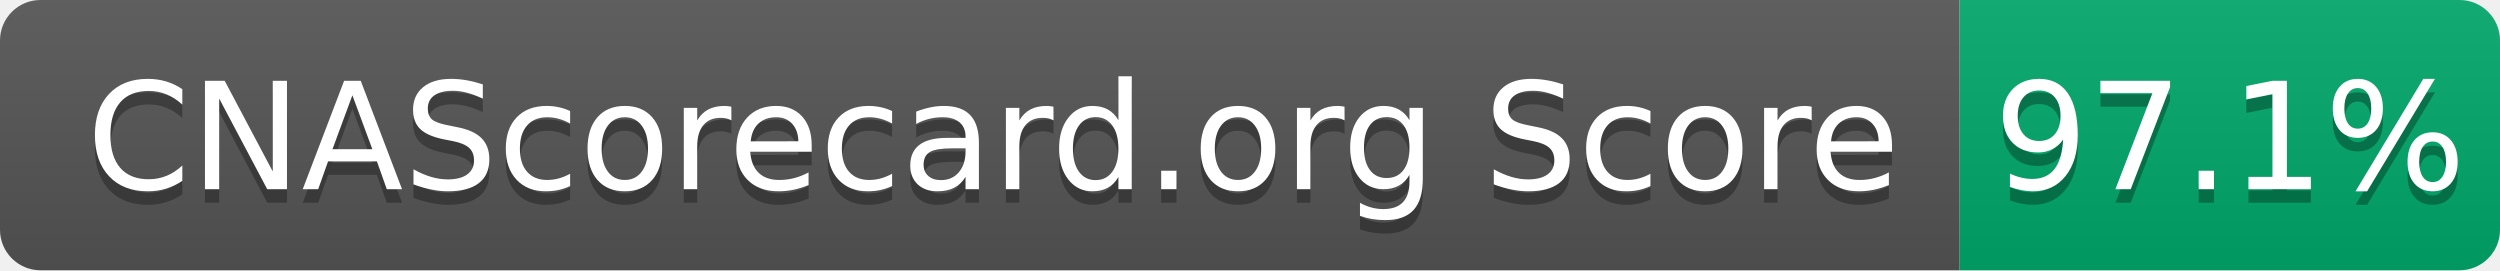
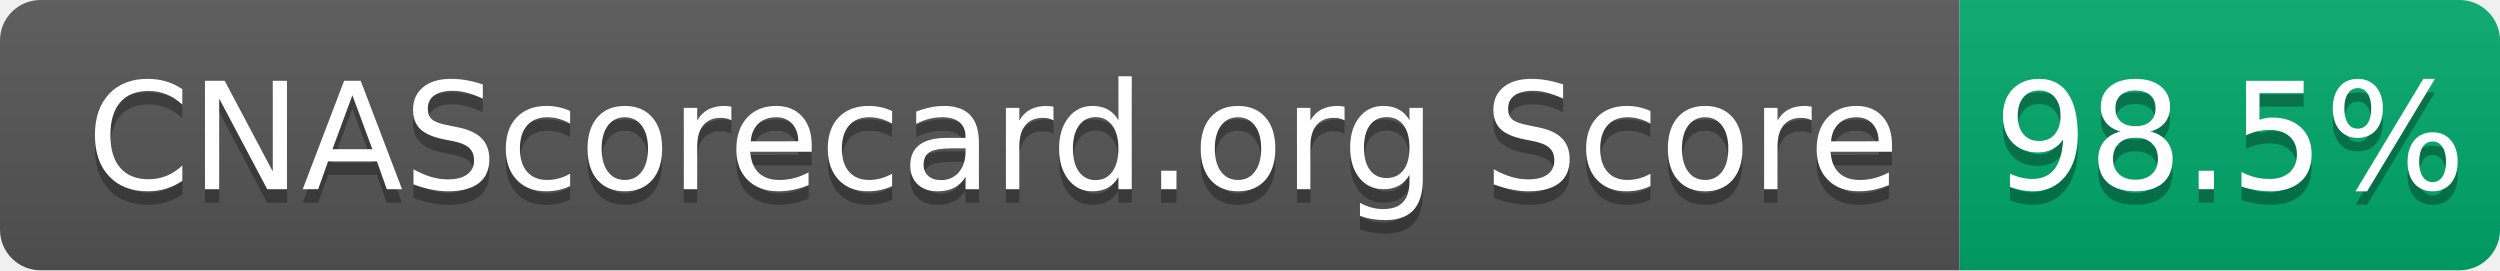
- <svg xmlns="http://www.w3.org/2000/svg" width="185" height="20" role="img" aria-label="CNAScorecard.org Score: 97.1%">
+ <svg xmlns="http://www.w3.org/2000/svg" width="185" height="20" role="img" aria-label="CNAScorecard.org Score: 98.5%">
  <linearGradient id="s" x2="0" y2="100%">
    <stop offset="0" stop-color="#bbb" stop-opacity=".1" />
    <stop offset="1" stop-opacity=".1" />
  </linearGradient>
  <clipPath id="r">
    <rect width="185" height="20" rx="3" fill="#fff" />
  </clipPath>
  <g clip-path="url(#r)">
    <rect width="145" height="20" fill="#555" />
    <rect x="145" width="40" height="20" fill="#00A86B" />
    <rect width="185" height="20" fill="url(#s)" />
  </g>
  <g fill="#fff" text-anchor="middle" font-family="Verdana,Geneva,DejaVu Sans,sans-serif" text-rendering="geometricPrecision" font-size="110">
    <text aria-hidden="true" x="735" y="150" fill="#010101" fill-opacity=".3" transform="scale(.1)" textLength="1350">CNAScorecard.org Score</text>
    <text x="735" y="140" transform="scale(.1)" fill="#fff" textLength="1350">CNAScorecard.org Score</text>
-     <text aria-hidden="true" x="1650" y="150" fill="#010101" fill-opacity=".3" transform="scale(.1)" textLength="300">97.1%</text>
-     <text x="1650" y="140" transform="scale(.1)" fill="#fff" textLength="300">97.1%</text>
+     <text aria-hidden="true" x="1650" y="150" fill="#010101" fill-opacity=".3" transform="scale(.1)" textLength="300">98.5%</text>
+     <text x="1650" y="140" transform="scale(.1)" fill="#fff" textLength="300">98.5%</text>
  </g>
</svg>
